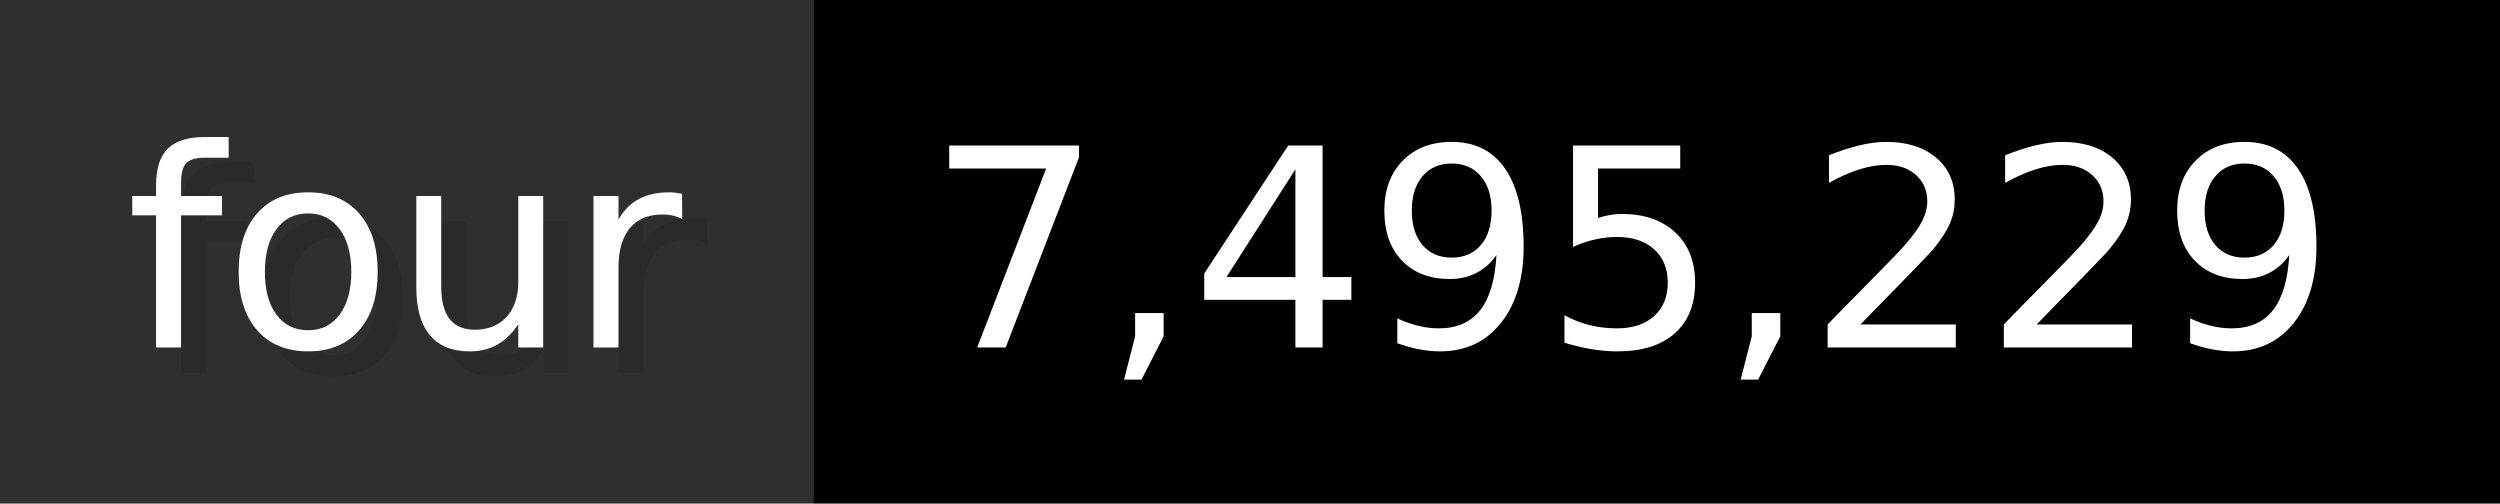
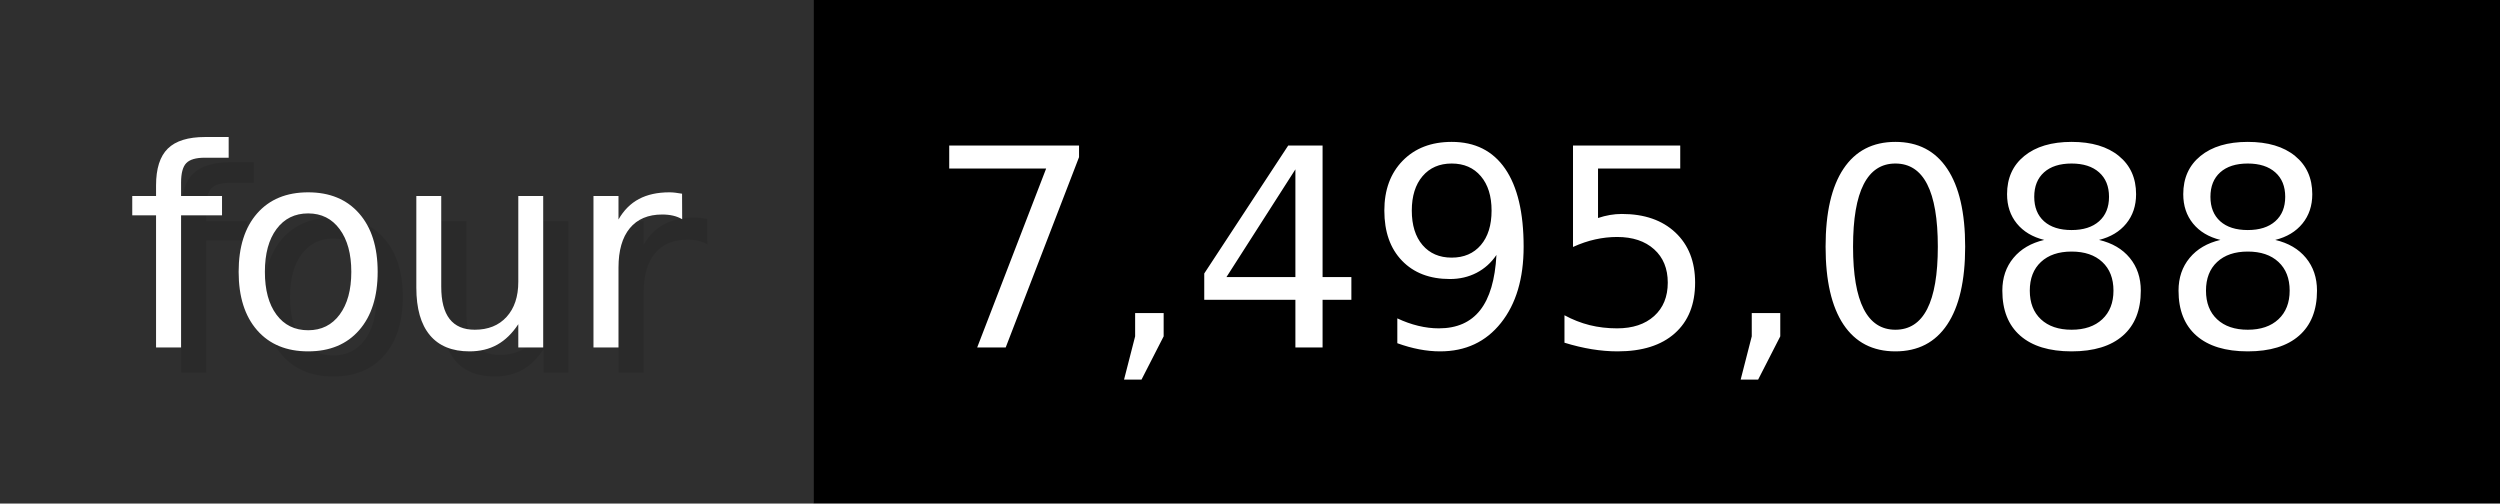
- <svg xmlns="http://www.w3.org/2000/svg" width="99.3" height="20" viewBox="0 0 993 200" role="img" aria-label="four: 7,495,229">
+ <svg xmlns="http://www.w3.org/2000/svg" width="99.3" height="20" viewBox="0 0 993 200" role="img" aria-label="four: 7,495,088">
  <g>
    <rect fill="#2F2F2F" width="323" height="200" />
    <rect fill="#" x="323" width="670" height="200" />
  </g>
  <g aria-hidden="true" fill="#fff" text-anchor="start" font-family="Verdana,DejaVu Sans,sans-serif" font-size="110">
    <text x="60" y="148" textLength="223" fill="#000" opacity="0.1">four</text>
    <text x="50" y="138" textLength="223">four</text>
-     <text x="378" y="148" textLength="570" fill="#000" opacity="0.1">7,495,229</text>
-     <text x="368" y="138" textLength="570">7,495,229</text>
+     <text x="378" y="148" textLength="570" fill="#000" opacity="0.1">7,495,088</text>
+     <text x="368" y="138" textLength="570">7,495,088</text>
  </g>
</svg>
